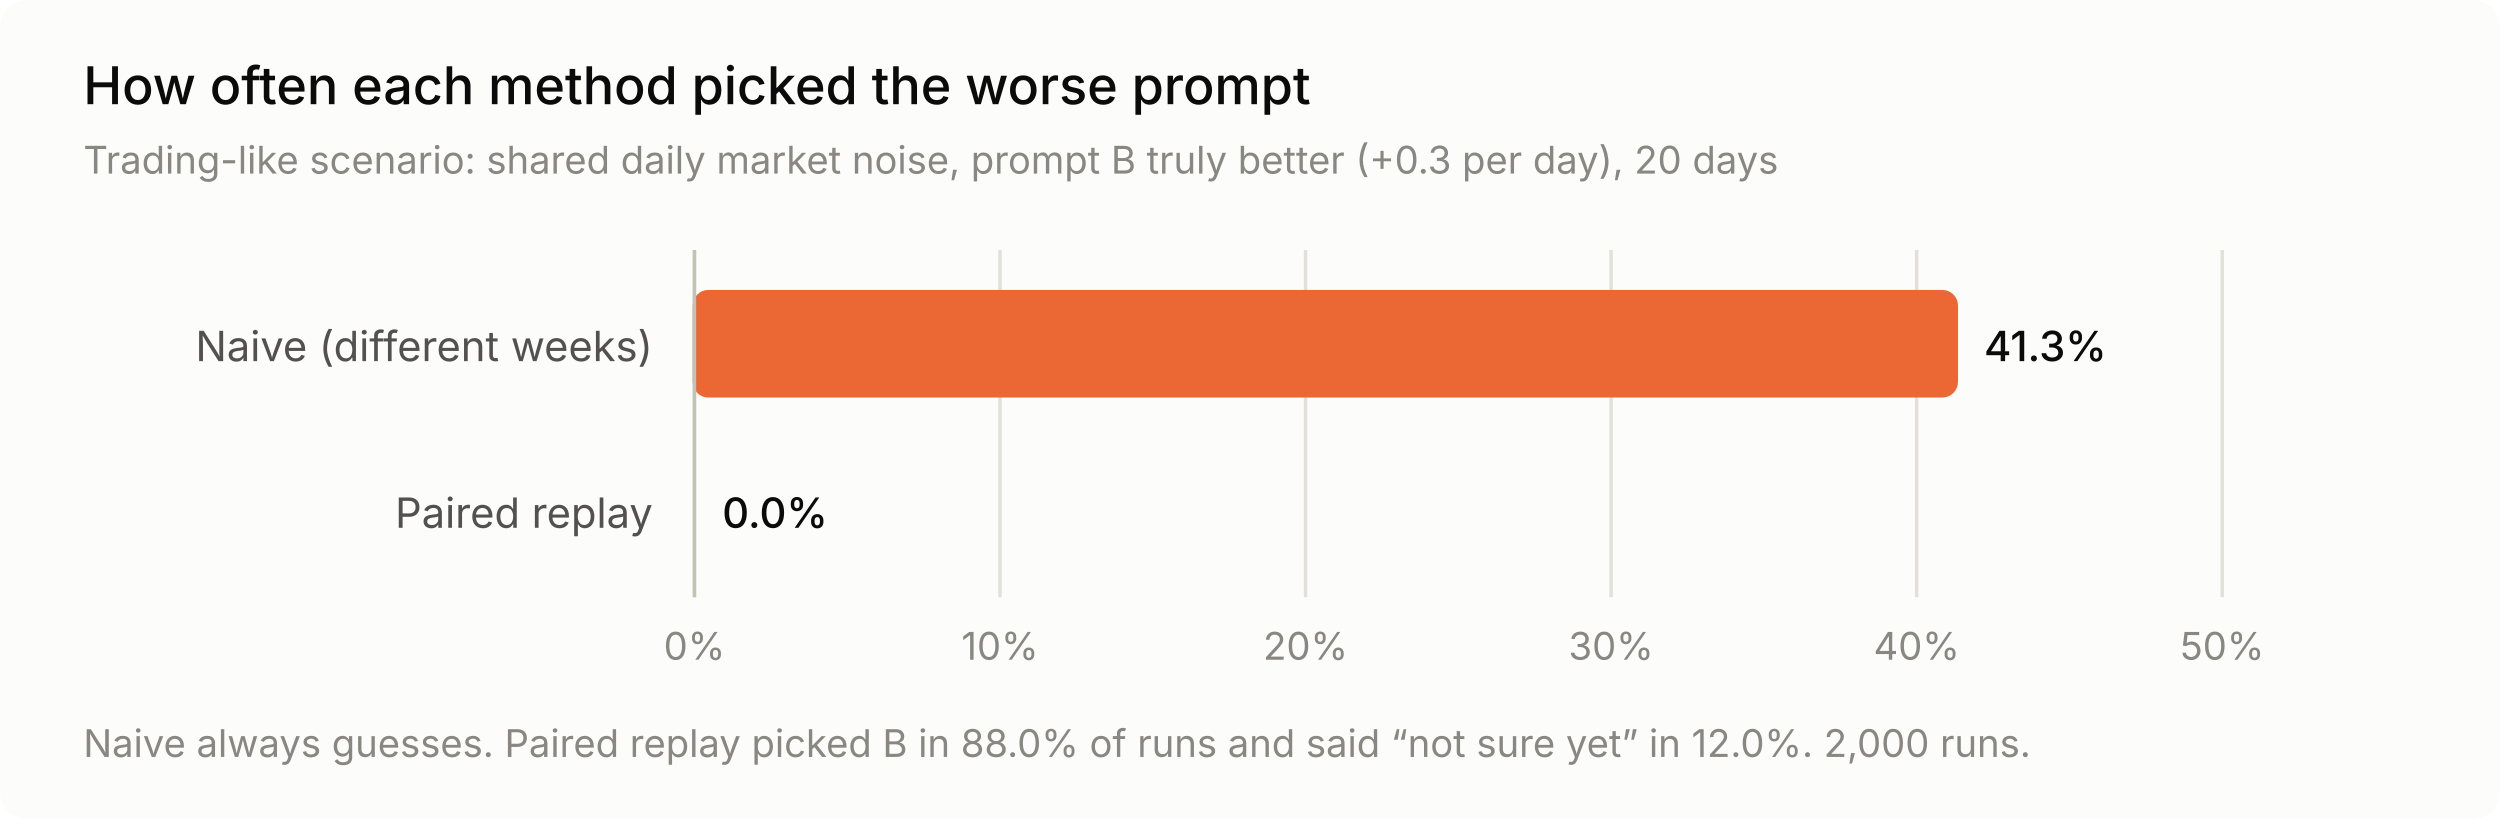
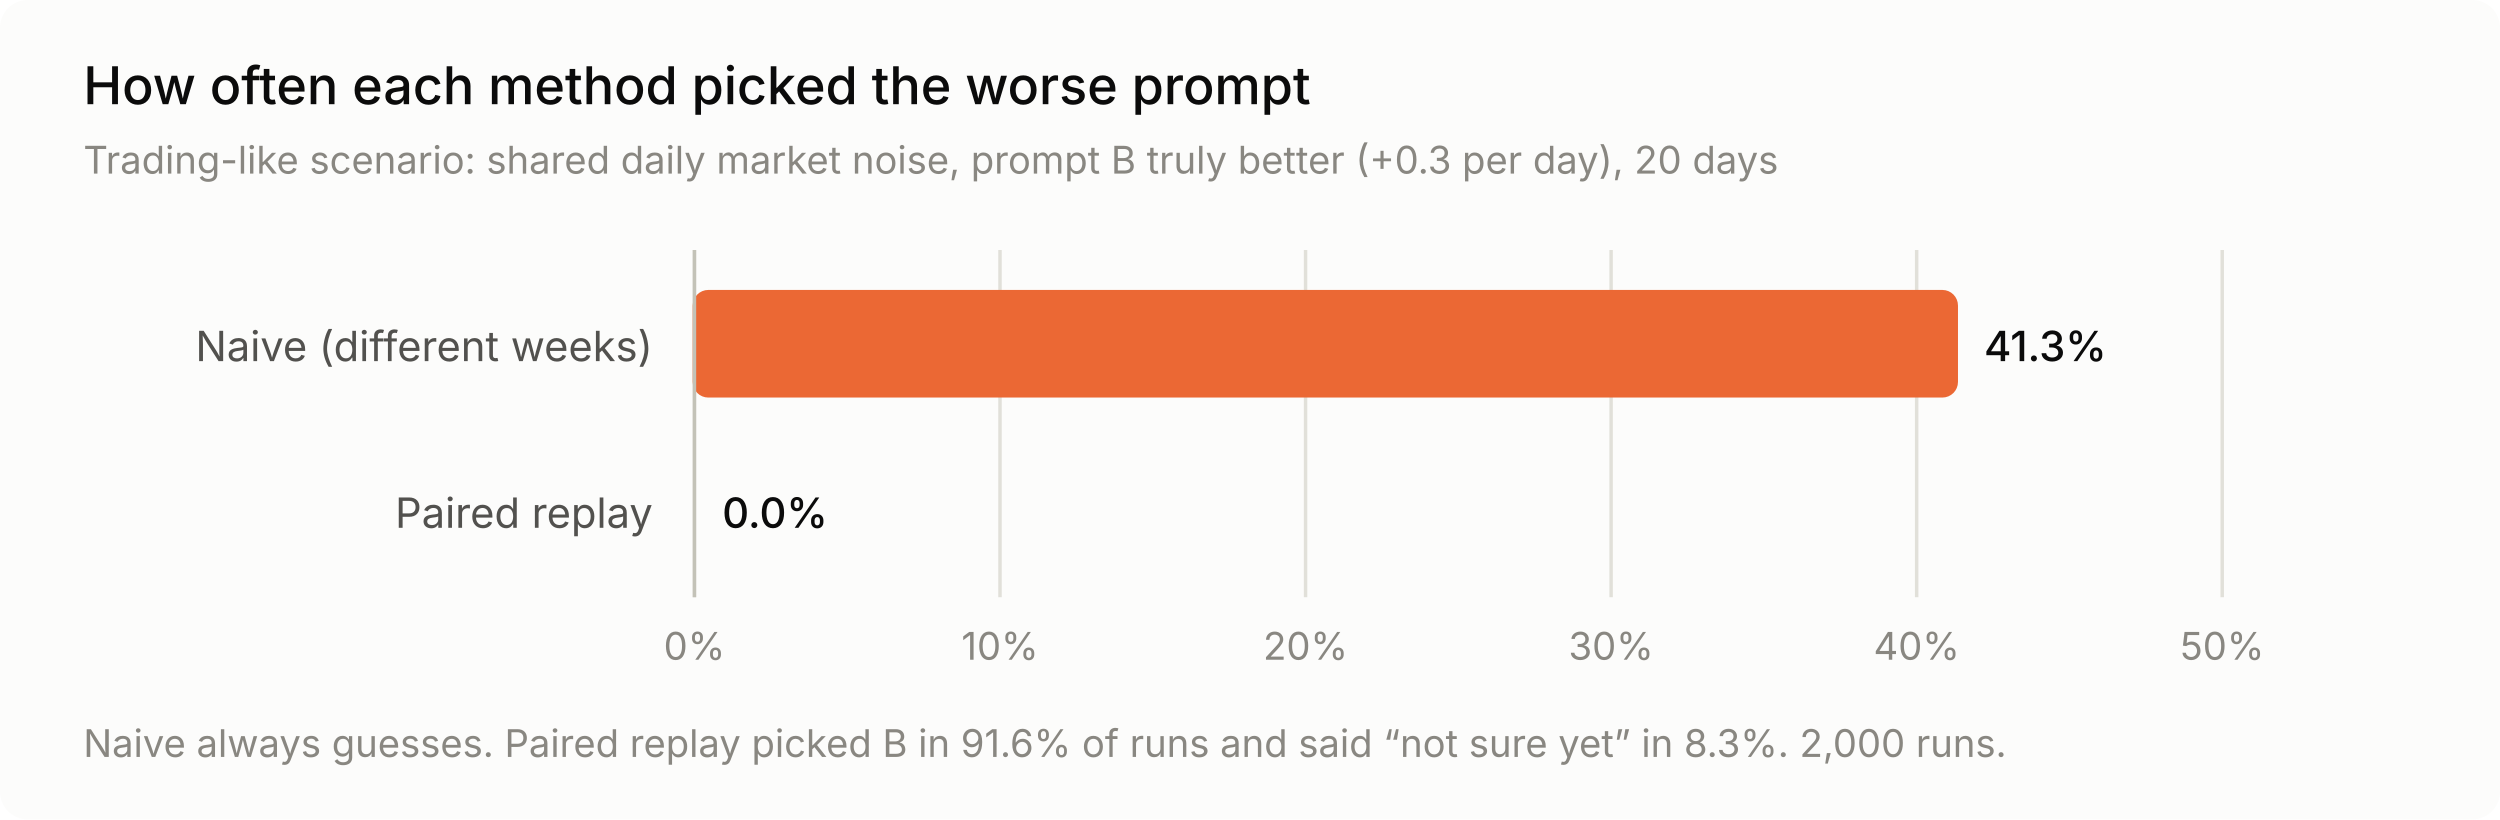
<svg xmlns="http://www.w3.org/2000/svg" viewBox="0 0 720 236" width="720" height="236" role="img" aria-label="Wrong-prompt rate: naive comparison vs paired replay">
  <style>
  svg { font-family: system-ui, -apple-system, "Segoe UI", sans-serif; }
  .bg { fill: #fcfcfb; } .ink { fill: #0b0b0b; } .ink2 { fill: #52514e; } .mute { fill: #898781; }
  .grid { stroke: #e1e0d9; } .axis { stroke: #c3c2b7; } .ref { stroke: #898781; }
  .s1 { stroke: #2a78d6; fill: #2a78d6; } .s2 { stroke: #eb6834; fill: #eb6834; }
  .s3 { stroke: #1baf7a; fill: #1baf7a; }
  .o1 { stroke: #86b6ef; fill: #86b6ef; } .o2 { stroke: #2a78d6; fill: #2a78d6; }
  .o3 { stroke: #104281; fill: #104281; } .ring { stroke: #fcfcfb; }
  @media (prefers-color-scheme: dark) {
    .bg { fill: #1a1a19; } .ink { fill: #f0efec; } .ink2 { fill: #c3c2b7; }
    .grid { stroke: #2c2c2a; } .axis { stroke: #383835; }
    .s1 { stroke: #3987e5; fill: #3987e5; } .s2 { stroke: #d95926; fill: #d95926; }
    .s3 { stroke: #199e70; fill: #199e70; }
    .o1 { stroke: #184f95; fill: #184f95; } .o2 { stroke: #3987e5; fill: #3987e5; }
    .o3 { stroke: #9ec5f4; fill: #9ec5f4; } .ring { stroke: #1a1a19; }
  }
</style>
  <rect class="bg" width="720" height="236" rx="8" />
  <text class="ink" x="24.0" y="30.0" font-size="15" text-anchor="start" font-weight="500">How often each method picked the worse prompt</text>
  <text class="mute" x="24.0" y="50.0" font-size="11" text-anchor="start" font-weight="400">Trading-like scenario: shared daily market noise, prompt B truly better (+0.3 per day), 20 days</text>
  <line class="grid" x1="200.0" x2="200.0" y1="72" y2="172" stroke-width="1" />
  <text class="mute" x="200.0" y="190.0" font-size="11" text-anchor="middle" font-weight="400">0%</text>
  <line class="grid" x1="288.0" x2="288.0" y1="72" y2="172" stroke-width="1" />
  <text class="mute" x="288.0" y="190.0" font-size="11" text-anchor="middle" font-weight="400">10%</text>
  <line class="grid" x1="376.0" x2="376.0" y1="72" y2="172" stroke-width="1" />
  <text class="mute" x="376.0" y="190.0" font-size="11" text-anchor="middle" font-weight="400">20%</text>
  <line class="grid" x1="464.0" x2="464.0" y1="72" y2="172" stroke-width="1" />
  <text class="mute" x="464.0" y="190.0" font-size="11" text-anchor="middle" font-weight="400">30%</text>
  <line class="grid" x1="552.0" x2="552.0" y1="72" y2="172" stroke-width="1" />
  <text class="mute" x="552.0" y="190.0" font-size="11" text-anchor="middle" font-weight="400">40%</text>
  <line class="grid" x1="640.0" x2="640.0" y1="72" y2="172" stroke-width="1" />
  <text class="mute" x="640.0" y="190.0" font-size="11" text-anchor="middle" font-weight="400">50%</text>
  <text class="ink2" x="188.0" y="104.0" font-size="12" text-anchor="end" font-weight="400">Naive (different weeks)</text>
  <rect class="s2" x="200" y="84" width="363.4" height="30" rx="4" />
  <text class="ink" x="571.4" y="104.0" font-size="12" text-anchor="start" font-weight="500">41.3%</text>
  <text class="ink2" x="188.0" y="152.0" font-size="12" text-anchor="end" font-weight="400">Paired replay</text>
  <text class="ink" x="208.0" y="152.0" font-size="12" text-anchor="start" font-weight="500">0.0%</text>
  <line class="axis" x1="200" x2="200" y1="72" y2="172" stroke-width="1" />
-   <text class="mute" x="24.0" y="218.0" font-size="11" text-anchor="start" font-weight="400">Naive always guesses. Paired replay picked B in 88.0% of runs and said “not sure yet” in 12.0%. 2,000 runs.</text>
+   <text class="mute" x="24.0" y="218.0" font-size="11" text-anchor="start" font-weight="400">Naive always guesses. Paired replay picked B in 91.6% of runs and said “not sure yet” in 8.3%. 2,000 runs.</text>
</svg>
